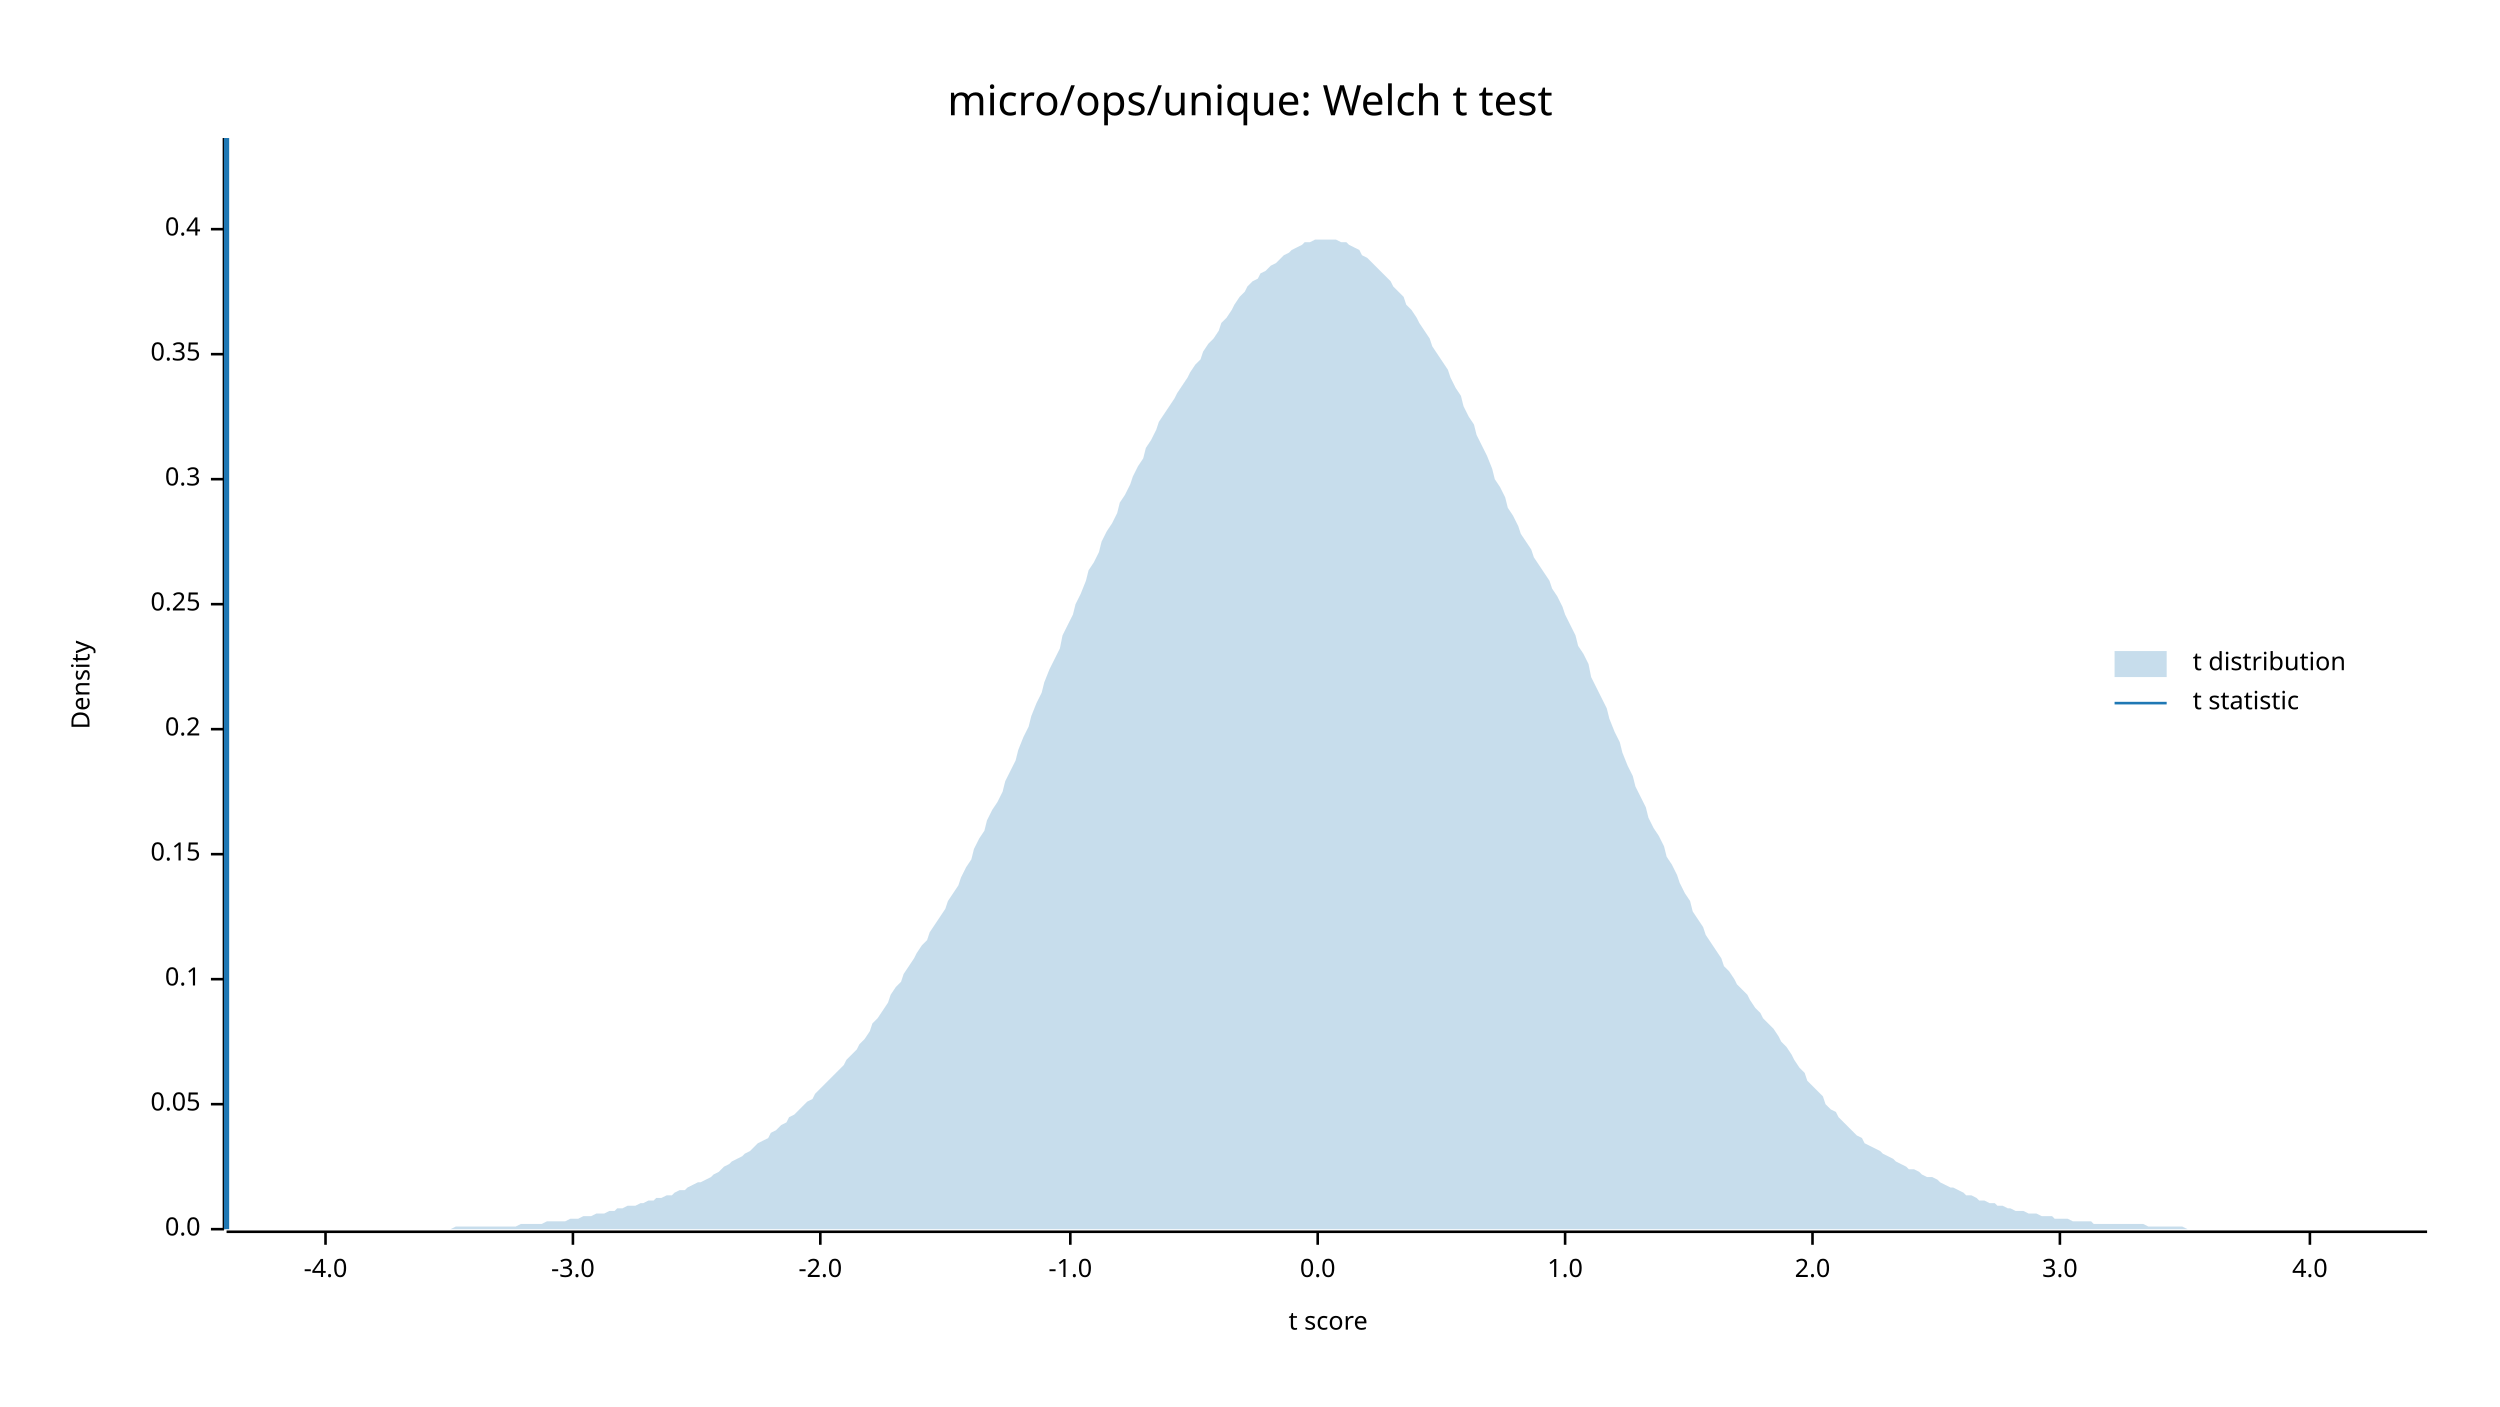
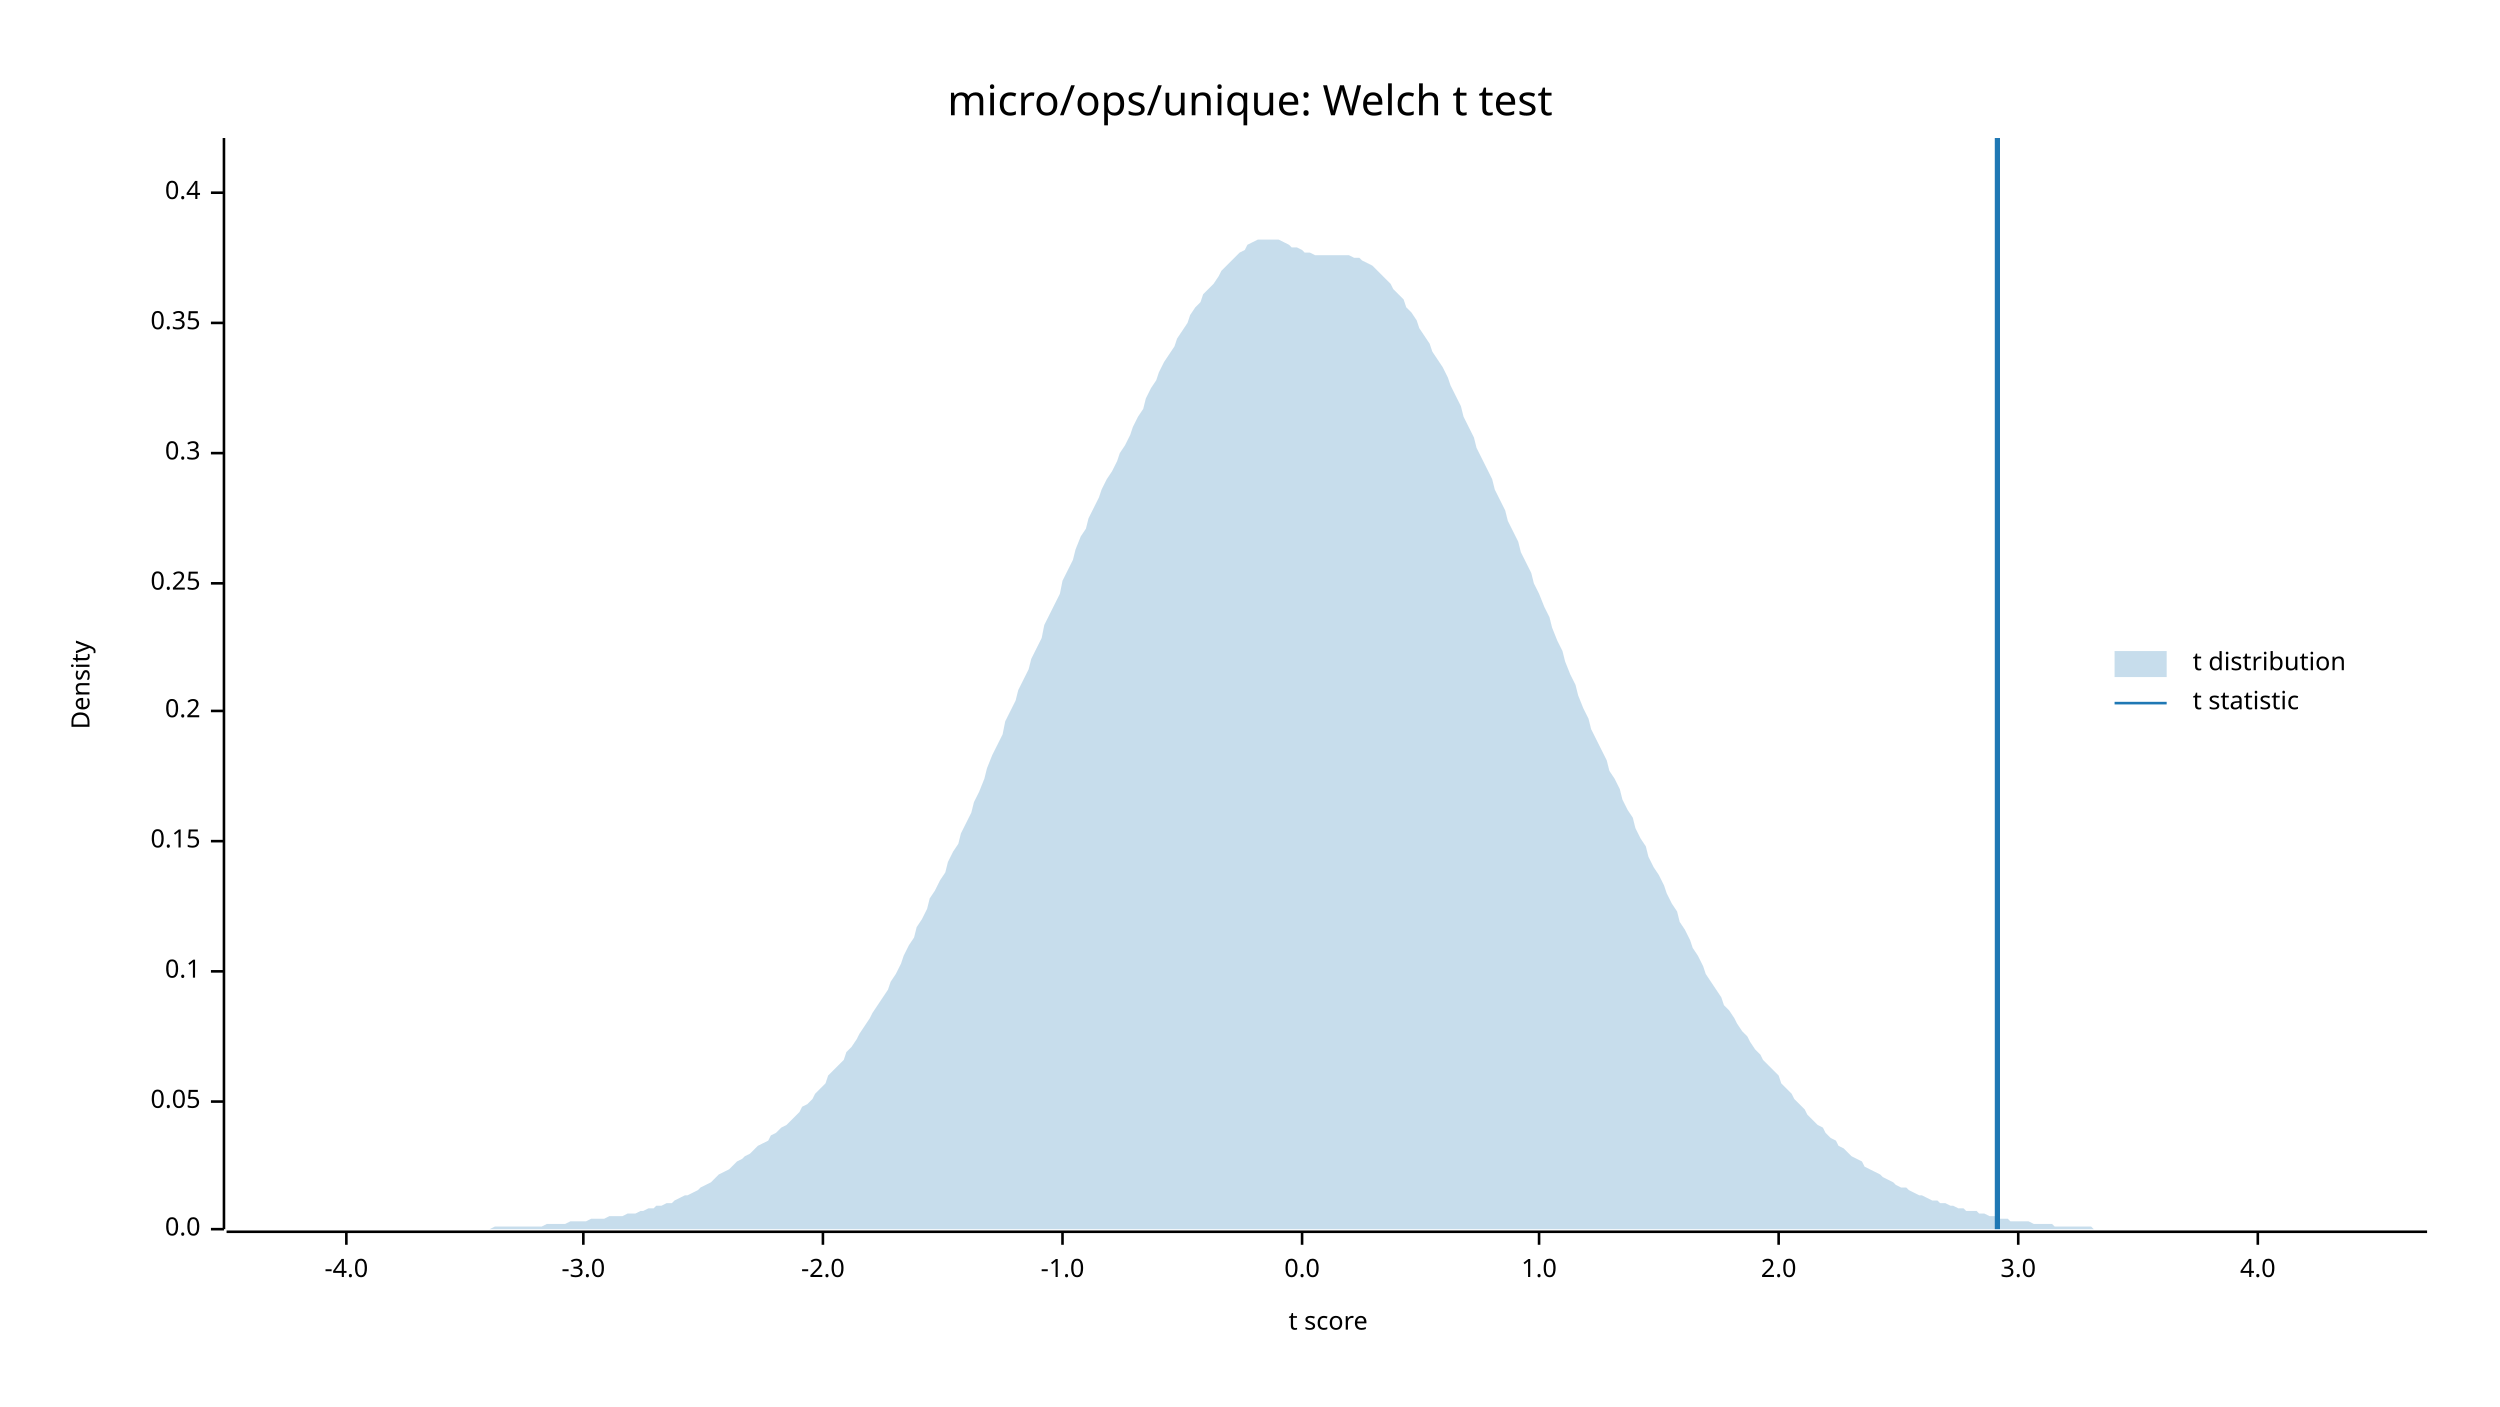
<svg xmlns="http://www.w3.org/2000/svg" width="960" height="540" viewBox="0 0 960 540">
  <text x="480" y="32" dy="0.76em" text-anchor="middle" font-family="sans-serif" font-size="16.129" opacity="1" fill="#000000">
micro/ops/unique: Welch t test
</text>
  <text x="27" y="263" dy="0.76em" text-anchor="middle" font-family="sans-serif" font-size="9.677" opacity="1" fill="#000000" transform="rotate(270, 27, 263)">
Density
</text>
  <text x="510" y="513" dy="-0.5ex" text-anchor="middle" font-family="sans-serif" font-size="9.677" opacity="1" fill="#000000">
t score
</text>
  <polyline fill="none" opacity="1" stroke="#000000" stroke-width="1" points="86,53 86,472 " />
  <text x="77" y="472" dy="0.5ex" text-anchor="end" font-family="sans-serif" font-size="9.677" opacity="1" fill="#000000">
0.0
</text>
  <polyline fill="none" opacity="1" stroke="#000000" stroke-width="1" points="81,472 86,472 " />
-   <text x="77" y="424" dy="0.5ex" text-anchor="end" font-family="sans-serif" font-size="9.677" opacity="1" fill="#000000">
+   <text x="77" y="423" dy="0.5ex" text-anchor="end" font-family="sans-serif" font-size="9.677" opacity="1" fill="#000000">
0.05
</text>
-   <polyline fill="none" opacity="1" stroke="#000000" stroke-width="1" points="81,424 86,424 " />
-   <text x="77" y="376" dy="0.5ex" text-anchor="end" font-family="sans-serif" font-size="9.677" opacity="1" fill="#000000">
+   <polyline fill="none" opacity="1" stroke="#000000" stroke-width="1" points="81,423 86,423 " />
+   <text x="77" y="373" dy="0.5ex" text-anchor="end" font-family="sans-serif" font-size="9.677" opacity="1" fill="#000000">
0.1
</text>
-   <polyline fill="none" opacity="1" stroke="#000000" stroke-width="1" points="81,376 86,376 " />
-   <text x="77" y="328" dy="0.5ex" text-anchor="end" font-family="sans-serif" font-size="9.677" opacity="1" fill="#000000">
+   <polyline fill="none" opacity="1" stroke="#000000" stroke-width="1" points="81,373 86,373 " />
+   <text x="77" y="323" dy="0.5ex" text-anchor="end" font-family="sans-serif" font-size="9.677" opacity="1" fill="#000000">
0.15
</text>
-   <polyline fill="none" opacity="1" stroke="#000000" stroke-width="1" points="81,328 86,328 " />
-   <text x="77" y="280" dy="0.5ex" text-anchor="end" font-family="sans-serif" font-size="9.677" opacity="1" fill="#000000">
+   <polyline fill="none" opacity="1" stroke="#000000" stroke-width="1" points="81,323 86,323 " />
+   <text x="77" y="273" dy="0.5ex" text-anchor="end" font-family="sans-serif" font-size="9.677" opacity="1" fill="#000000">
0.2
</text>
-   <polyline fill="none" opacity="1" stroke="#000000" stroke-width="1" points="81,280 86,280 " />
-   <text x="77" y="232" dy="0.5ex" text-anchor="end" font-family="sans-serif" font-size="9.677" opacity="1" fill="#000000">
+   <polyline fill="none" opacity="1" stroke="#000000" stroke-width="1" points="81,273 86,273 " />
+   <text x="77" y="224" dy="0.5ex" text-anchor="end" font-family="sans-serif" font-size="9.677" opacity="1" fill="#000000">
0.25
</text>
-   <polyline fill="none" opacity="1" stroke="#000000" stroke-width="1" points="81,232 86,232 " />
-   <text x="77" y="184" dy="0.5ex" text-anchor="end" font-family="sans-serif" font-size="9.677" opacity="1" fill="#000000">
+   <polyline fill="none" opacity="1" stroke="#000000" stroke-width="1" points="81,224 86,224 " />
+   <text x="77" y="174" dy="0.5ex" text-anchor="end" font-family="sans-serif" font-size="9.677" opacity="1" fill="#000000">
0.3
</text>
-   <polyline fill="none" opacity="1" stroke="#000000" stroke-width="1" points="81,184 86,184 " />
-   <text x="77" y="136" dy="0.5ex" text-anchor="end" font-family="sans-serif" font-size="9.677" opacity="1" fill="#000000">
+   <polyline fill="none" opacity="1" stroke="#000000" stroke-width="1" points="81,174 86,174 " />
+   <text x="77" y="124" dy="0.5ex" text-anchor="end" font-family="sans-serif" font-size="9.677" opacity="1" fill="#000000">
0.35
</text>
-   <polyline fill="none" opacity="1" stroke="#000000" stroke-width="1" points="81,136 86,136 " />
-   <text x="77" y="88" dy="0.5ex" text-anchor="end" font-family="sans-serif" font-size="9.677" opacity="1" fill="#000000">
+   <polyline fill="none" opacity="1" stroke="#000000" stroke-width="1" points="81,124 86,124 " />
+   <text x="77" y="74" dy="0.5ex" text-anchor="end" font-family="sans-serif" font-size="9.677" opacity="1" fill="#000000">
0.4
</text>
-   <polyline fill="none" opacity="1" stroke="#000000" stroke-width="1" points="81,88 86,88 " />
+   <polyline fill="none" opacity="1" stroke="#000000" stroke-width="1" points="81,74 86,74 " />
  <polyline fill="none" opacity="1" stroke="#000000" stroke-width="1" points="87,473 932,473 " />
-   <text x="125" y="483" dy="0.76em" text-anchor="middle" font-family="sans-serif" font-size="9.677" opacity="1" fill="#000000">
+   <text x="133" y="483" dy="0.76em" text-anchor="middle" font-family="sans-serif" font-size="9.677" opacity="1" fill="#000000">
-4.0
</text>
-   <polyline fill="none" opacity="1" stroke="#000000" stroke-width="1" points="125,473 125,478 " />
-   <text x="220" y="483" dy="0.76em" text-anchor="middle" font-family="sans-serif" font-size="9.677" opacity="1" fill="#000000">
+   <polyline fill="none" opacity="1" stroke="#000000" stroke-width="1" points="133,473 133,478 " />
+   <text x="224" y="483" dy="0.76em" text-anchor="middle" font-family="sans-serif" font-size="9.677" opacity="1" fill="#000000">
-3.0
</text>
-   <polyline fill="none" opacity="1" stroke="#000000" stroke-width="1" points="220,473 220,478 " />
-   <text x="315" y="483" dy="0.76em" text-anchor="middle" font-family="sans-serif" font-size="9.677" opacity="1" fill="#000000">
+   <polyline fill="none" opacity="1" stroke="#000000" stroke-width="1" points="224,473 224,478 " />
+   <text x="316" y="483" dy="0.76em" text-anchor="middle" font-family="sans-serif" font-size="9.677" opacity="1" fill="#000000">
-2.0
</text>
-   <polyline fill="none" opacity="1" stroke="#000000" stroke-width="1" points="315,473 315,478 " />
-   <text x="411" y="483" dy="0.76em" text-anchor="middle" font-family="sans-serif" font-size="9.677" opacity="1" fill="#000000">
+   <polyline fill="none" opacity="1" stroke="#000000" stroke-width="1" points="316,473 316,478 " />
+   <text x="408" y="483" dy="0.76em" text-anchor="middle" font-family="sans-serif" font-size="9.677" opacity="1" fill="#000000">
-1.0
</text>
-   <polyline fill="none" opacity="1" stroke="#000000" stroke-width="1" points="411,473 411,478 " />
-   <text x="506" y="483" dy="0.76em" text-anchor="middle" font-family="sans-serif" font-size="9.677" opacity="1" fill="#000000">
+   <polyline fill="none" opacity="1" stroke="#000000" stroke-width="1" points="408,473 408,478 " />
+   <text x="500" y="483" dy="0.76em" text-anchor="middle" font-family="sans-serif" font-size="9.677" opacity="1" fill="#000000">
0.0
</text>
-   <polyline fill="none" opacity="1" stroke="#000000" stroke-width="1" points="506,473 506,478 " />
-   <text x="601" y="483" dy="0.76em" text-anchor="middle" font-family="sans-serif" font-size="9.677" opacity="1" fill="#000000">
+   <polyline fill="none" opacity="1" stroke="#000000" stroke-width="1" points="500,473 500,478 " />
+   <text x="591" y="483" dy="0.76em" text-anchor="middle" font-family="sans-serif" font-size="9.677" opacity="1" fill="#000000">
1.0
</text>
-   <polyline fill="none" opacity="1" stroke="#000000" stroke-width="1" points="601,473 601,478 " />
-   <text x="696" y="483" dy="0.76em" text-anchor="middle" font-family="sans-serif" font-size="9.677" opacity="1" fill="#000000">
+   <polyline fill="none" opacity="1" stroke="#000000" stroke-width="1" points="591,473 591,478 " />
+   <text x="683" y="483" dy="0.76em" text-anchor="middle" font-family="sans-serif" font-size="9.677" opacity="1" fill="#000000">
2.0
</text>
-   <polyline fill="none" opacity="1" stroke="#000000" stroke-width="1" points="696,473 696,478 " />
-   <text x="791" y="483" dy="0.76em" text-anchor="middle" font-family="sans-serif" font-size="9.677" opacity="1" fill="#000000">
+   <polyline fill="none" opacity="1" stroke="#000000" stroke-width="1" points="683,473 683,478 " />
+   <text x="775" y="483" dy="0.76em" text-anchor="middle" font-family="sans-serif" font-size="9.677" opacity="1" fill="#000000">
3.0
</text>
-   <polyline fill="none" opacity="1" stroke="#000000" stroke-width="1" points="791,473 791,478 " />
-   <text x="887" y="483" dy="0.76em" text-anchor="middle" font-family="sans-serif" font-size="9.677" opacity="1" fill="#000000">
+   <polyline fill="none" opacity="1" stroke="#000000" stroke-width="1" points="775,473 775,478 " />
+   <text x="867" y="483" dy="0.76em" text-anchor="middle" font-family="sans-serif" font-size="9.677" opacity="1" fill="#000000">
4.0
</text>
-   <polyline fill="none" opacity="1" stroke="#000000" stroke-width="1" points="887,473 887,478 " />
-   <polygon opacity="0.25" fill="#1F78B4" points="87,472 88,472 90,472 92,472 93,472 95,472 97,472 98,472 100,472 102,472 103,472 105,472 107,472 109,472 110,472 112,472 114,472 115,472 117,472 119,472 120,472 122,472 124,472 125,472 127,472 129,472 131,472 132,472 134,472 136,472 137,472 139,472 141,472 142,472 144,472 146,472 147,472 149,472 151,472 153,472 154,472 156,472 158,472 159,472 161,472 163,472 164,472 166,472 168,472 169,472 171,472 173,472 175,471 176,471 178,471 180,471 181,471 183,471 185,471 186,471 188,471 190,471 191,471 193,471 195,471 197,471 198,471 200,470 202,470 203,470 205,470 207,470 208,470 210,469 212,469 214,469 215,469 217,469 219,468 220,468 222,468 224,467 225,467 227,467 229,466 230,466 232,466 234,465 236,465 237,464 239,464 241,463 242,463 244,463 246,462 247,462 249,461 251,461 252,460 254,460 256,459 258,459 259,458 261,457 263,457 264,456 266,455 268,454 269,454 271,453 273,452 274,451 276,450 278,448 280,447 281,446 283,445 285,444 286,443 288,442 290,440 291,439 293,438 295,437 296,435 298,434 300,432 302,431 303,429 305,428 307,426 308,425 310,423 312,422 313,420 315,418 317,416 318,415 320,413 322,411 324,409 325,407 327,405 329,403 330,401 332,399 334,396 335,393 337,391 339,388 341,385 342,382 344,379 346,377 347,374 349,371 351,368 352,366 354,363 356,361 357,358 359,355 361,352 363,349 364,346 366,343 368,340 369,337 371,333 373,330 374,326 376,322 378,319 379,315 381,311 383,308 385,304 386,300 388,296 390,292 391,288 393,283 395,279 396,275 398,270 400,266 401,262 403,257 405,253 407,249 408,244 410,240 412,236 413,232 415,228 417,223 418,219 420,216 422,212 423,208 425,204 427,201 429,197 430,193 432,190 434,186 435,183 437,179 439,176 440,172 442,169 444,165 445,162 447,159 449,156 451,153 452,151 454,148 456,145 457,143 459,140 461,138 462,135 464,132 466,130 468,127 469,124 471,122 473,119 474,117 476,114 478,112 479,110 481,108 483,107 484,105 486,104 488,102 490,101 491,100 493,98 495,97 496,96 498,95 500,94 501,93 503,93 505,92 506,92 508,92 510,92 512,92 513,92 515,93 517,93 518,94 520,95 522,96 523,98 525,99 527,101 528,102 530,104 532,106 534,108 535,110 537,112 539,114 540,117 542,119 544,122 545,124 547,127 549,130 550,133 552,136 554,139 556,142 557,145 559,149 561,152 562,156 564,160 566,163 567,167 569,171 571,175 573,180 574,184 576,187 578,191 579,195 581,198 583,202 584,205 586,208 588,211 589,214 591,217 593,220 595,223 596,226 598,229 600,233 601,236 603,240 605,244 606,248 608,251 610,255 611,260 613,264 615,268 617,272 618,276 620,281 622,285 623,289 625,294 627,298 628,302 630,306 632,310 633,314 635,318 637,321 639,325 640,329 642,332 644,336 645,339 647,343 649,346 650,350 652,353 654,356 655,359 657,362 659,365 661,368 662,371 664,373 666,376 667,378 669,380 671,382 672,384 674,387 676,389 677,391 679,393 681,395 683,398 684,400 686,402 688,405 689,407 691,410 693,412 694,415 696,417 698,419 700,421 701,424 703,426 705,427 706,429 708,431 710,433 711,434 713,436 715,437 716,439 718,440 720,441 722,442 723,443 725,444 727,445 728,446 730,447 732,448 733,449 735,449 737,450 738,451 740,452 742,452 744,453 745,454 747,455 749,456 750,456 752,457 754,458 755,459 757,459 759,460 760,461 762,461 764,462 766,462 767,463 769,463 771,464 772,464 774,465 776,465 777,465 779,466 781,466 782,466 784,467 786,467 788,467 789,468 791,468 793,468 794,468 796,469 798,469 799,469 801,469 803,469 804,470 806,470 808,470 810,470 811,470 813,470 815,470 816,470 818,470 820,470 821,470 823,470 825,471 827,471 828,471 830,471 832,471 833,471 835,471 837,471 838,471 840,472 842,472 843,472 845,472 847,472 849,472 850,472 852,472 854,472 855,472 857,472 859,472 860,472 862,472 864,472 865,472 867,472 869,472 871,472 872,472 874,472 876,472 877,472 879,472 881,472 882,472 884,472 886,472 887,472 889,472 891,472 893,472 894,472 896,472 898,472 899,472 901,472 903,472 904,472 906,472 908,472 909,472 911,472 913,472 915,472 916,472 918,472 920,472 921,472 923,472 925,472 926,472 928,472 930,472 932,472 932,472 87,472 " />
-   <polyline fill="none" opacity="1" stroke="#1F78B4" stroke-width="2" points="87,472 87,53 " />
+   <polyline fill="none" opacity="1" stroke="#000000" stroke-width="1" points="867,473 867,478 " />
+   <polygon opacity="0.25" fill="#1F78B4" points="87,472 88,472 90,472 92,472 93,472 95,472 97,472 98,472 100,472 102,472 103,472 105,472 107,472 109,472 110,472 112,472 114,472 115,472 117,472 119,472 120,472 122,472 124,472 125,472 127,472 129,472 131,472 132,472 134,472 136,472 137,472 139,472 141,472 142,472 144,472 146,472 147,472 149,472 151,472 153,472 154,472 156,472 158,472 159,472 161,472 163,472 164,472 166,472 168,472 169,472 171,472 173,472 175,472 176,472 178,472 180,472 181,472 183,472 185,472 186,472 188,472 190,471 191,471 193,471 195,471 197,471 198,471 200,471 202,471 203,471 205,471 207,471 208,471 210,470 212,470 214,470 215,470 217,470 219,469 220,469 222,469 224,469 225,469 227,468 229,468 230,468 232,468 234,467 236,467 237,467 239,467 241,466 242,466 244,466 246,465 247,465 249,464 251,464 252,463 254,463 256,462 258,462 259,461 261,460 263,459 264,459 266,458 268,457 269,456 271,455 273,454 274,453 276,451 278,450 280,449 281,448 283,446 285,445 286,444 288,443 290,441 291,440 293,439 295,438 296,436 298,435 300,433 302,432 303,431 305,429 307,427 308,425 310,424 312,422 313,420 315,418 317,416 318,413 320,411 322,409 324,407 325,404 327,402 329,399 330,397 332,394 334,391 335,389 337,386 339,383 341,380 342,377 344,374 346,370 347,367 349,363 351,360 352,356 354,353 356,349 357,345 359,342 361,338 363,335 364,331 366,327 368,324 369,320 371,316 373,312 374,308 376,304 378,299 379,295 381,290 383,286 385,282 386,277 388,273 390,269 391,265 393,261 395,257 396,253 398,249 400,245 401,240 403,236 405,232 407,228 408,223 410,219 412,215 413,211 415,206 417,203 418,199 420,195 422,191 423,188 425,184 427,181 429,177 430,174 432,171 434,167 435,164 437,160 439,157 440,153 442,149 444,146 445,143 447,139 449,136 451,133 452,130 454,127 456,124 457,121 459,118 461,116 462,113 464,111 466,109 468,106 469,104 471,102 473,100 474,99 476,97 478,96 479,94 481,93 483,92 484,92 486,92 488,92 490,92 491,92 493,93 495,94 496,95 498,95 500,96 501,97 503,97 505,98 506,98 508,98 510,98 512,98 513,98 515,98 517,98 518,98 520,99 522,99 523,100 525,101 527,102 528,103 530,105 532,107 534,109 535,111 537,113 539,115 540,118 542,120 544,123 545,126 547,129 549,132 550,135 552,138 554,141 556,145 557,148 559,152 561,156 562,160 564,164 566,168 567,172 569,176 571,180 573,184 574,188 576,192 578,196 579,200 581,204 583,208 584,212 586,216 588,220 589,224 591,228 593,233 595,237 596,241 598,246 600,250 601,254 603,259 605,263 606,267 608,272 610,276 611,280 613,284 615,288 617,292 618,296 620,299 622,303 623,307 625,311 627,314 628,318 630,322 632,325 633,329 635,333 637,336 639,340 640,343 642,347 644,350 645,354 647,357 649,361 650,364 652,367 654,371 655,374 657,377 659,380 661,383 662,386 664,388 666,391 667,393 669,396 671,398 672,400 674,403 676,405 677,407 679,409 681,411 683,413 684,416 686,418 688,420 689,422 691,424 693,426 694,428 696,430 698,432 700,433 701,435 703,437 705,438 706,440 708,441 710,443 711,444 713,445 715,446 716,448 718,449 720,450 722,451 723,452 725,453 727,454 728,455 730,456 732,456 733,457 735,458 737,459 738,459 740,460 742,461 744,461 745,462 747,462 749,463 750,463 752,464 754,464 755,465 757,465 759,465 760,466 762,466 764,467 766,467 767,468 769,468 771,468 772,469 774,469 776,469 777,469 779,469 781,470 782,470 784,470 786,470 788,470 789,471 791,471 793,471 794,471 796,471 798,471 799,471 801,471 803,471 804,472 806,472 808,472 810,472 811,472 813,472 815,472 816,472 818,472 820,472 821,472 823,472 825,472 827,472 828,472 830,472 832,472 833,472 835,472 837,472 838,472 840,472 842,472 843,472 845,472 847,472 849,472 850,472 852,472 854,472 855,472 857,472 859,472 860,472 862,472 864,472 865,472 867,472 869,472 871,472 872,472 874,472 876,472 877,472 879,472 881,472 882,472 884,472 886,472 887,472 889,472 891,472 893,472 894,472 896,472 898,472 899,472 901,472 903,472 904,472 906,472 908,472 909,472 911,472 913,472 915,472 916,472 918,472 920,472 921,472 923,472 925,472 926,472 928,472 930,472 932,472 932,472 87,472 " />
+   <polyline fill="none" opacity="1" stroke="#1F78B4" stroke-width="2" points="767,472 767,53 " />
  <text x="842" y="250" dy="0.76em" text-anchor="start" font-family="sans-serif" font-size="9.677" opacity="1" fill="#000000">
t distribution
</text>
  <text x="842" y="265" dy="0.76em" text-anchor="start" font-family="sans-serif" font-size="9.677" opacity="1" fill="#000000">
t statistic
</text>
  <rect x="812" y="250" width="20" height="10" opacity="0.25" fill="#1F78B4" stroke="none" />
  <polyline fill="none" opacity="1" stroke="#1F78B4" stroke-width="1" points="812,270 832,270 " />
</svg>
